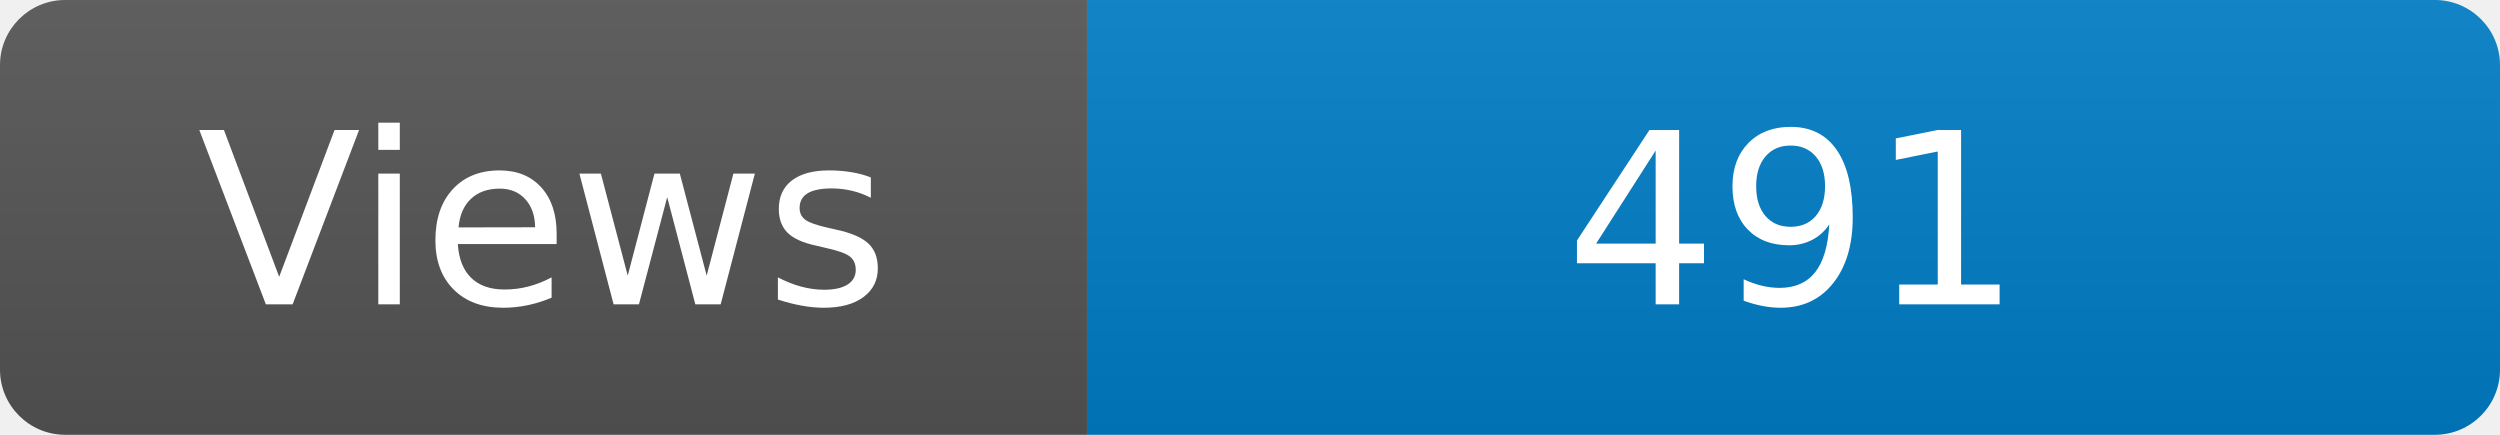
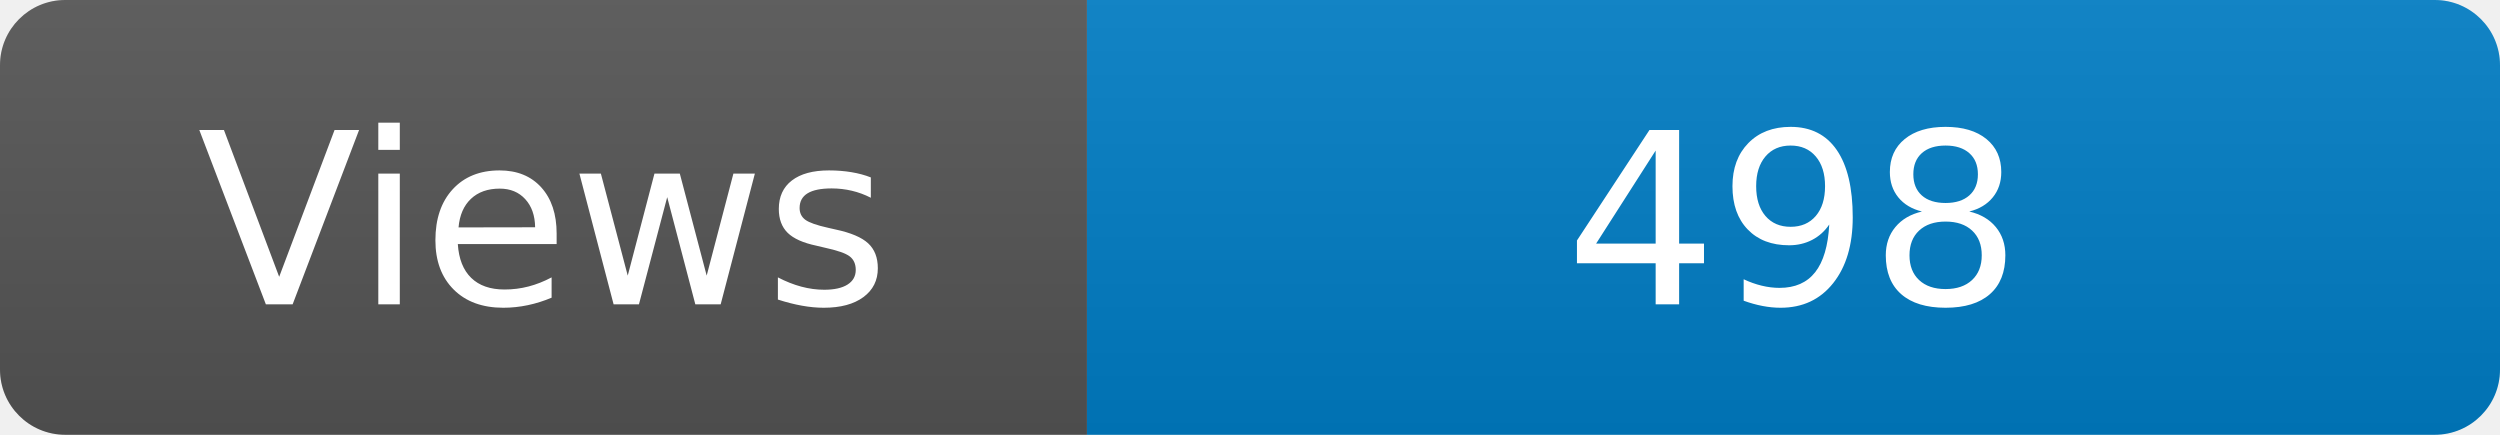
<svg xmlns="http://www.w3.org/2000/svg" width="115" height="20" role="img" aria-label="Maintained?: yes">
  <linearGradient id="s" x2="0" y2="100%">
    <stop offset="0" stop-color="#bbb" stop-opacity=".1" />
    <stop offset="1" stop-opacity=".1" />
  </linearGradient>
  <clipPath id="r">
    <rect width="115" height="20" rx="3" fill="#fff" />
  </clipPath>
  <g clip-path="url(#r)">
    <rect width="50" height="20" fill="#555" />
    <rect x="50" width="160" height="20" fill="#007ec6" />
    <rect width="115" height="20" fill="url(#s)" />
  </g>
  <g fill="#fff" text-anchor="middle" font-family="Verdana,Geneva,DejaVu Sans,sans-serif" font-size="110">
    <text x="250" y="140" transform="scale(.1)" fill="#fff">Views</text>
-     <text x="825" y="140" transform="scale(.1)" fill="#fff">491</text>
+     <text x="825" y="140" transform="scale(.1)" fill="#fff">498</text>
  </g>
</svg>
